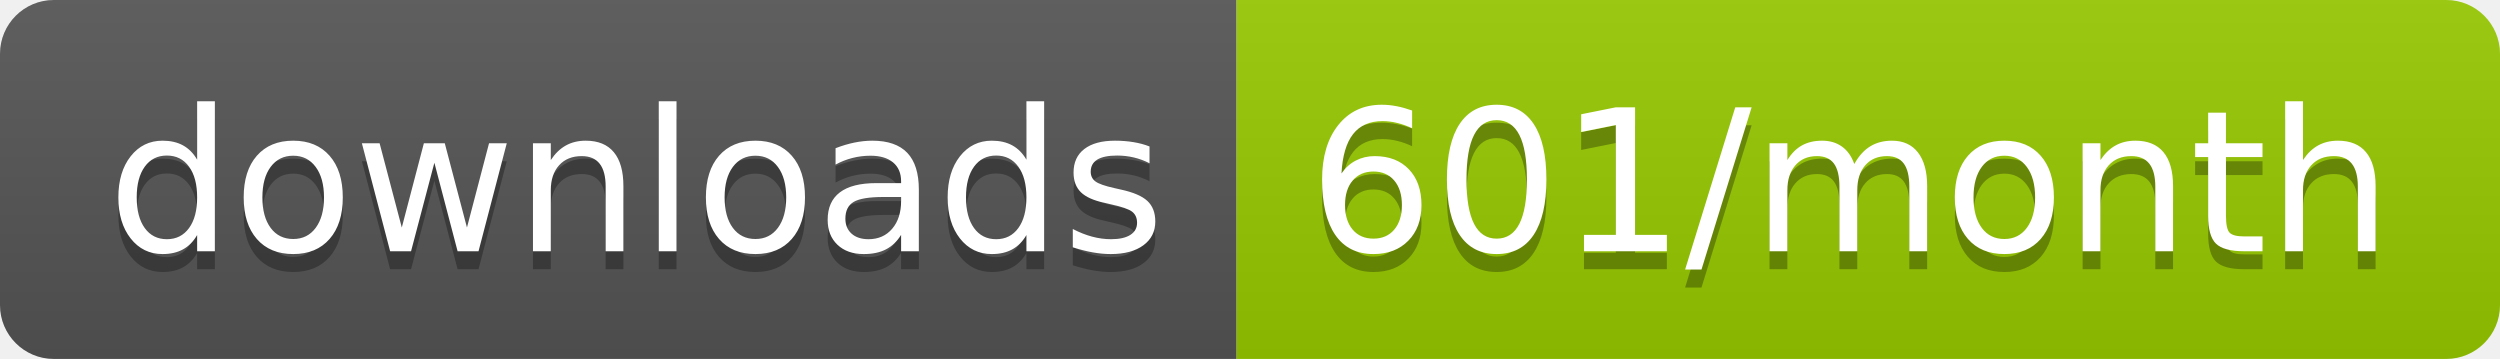
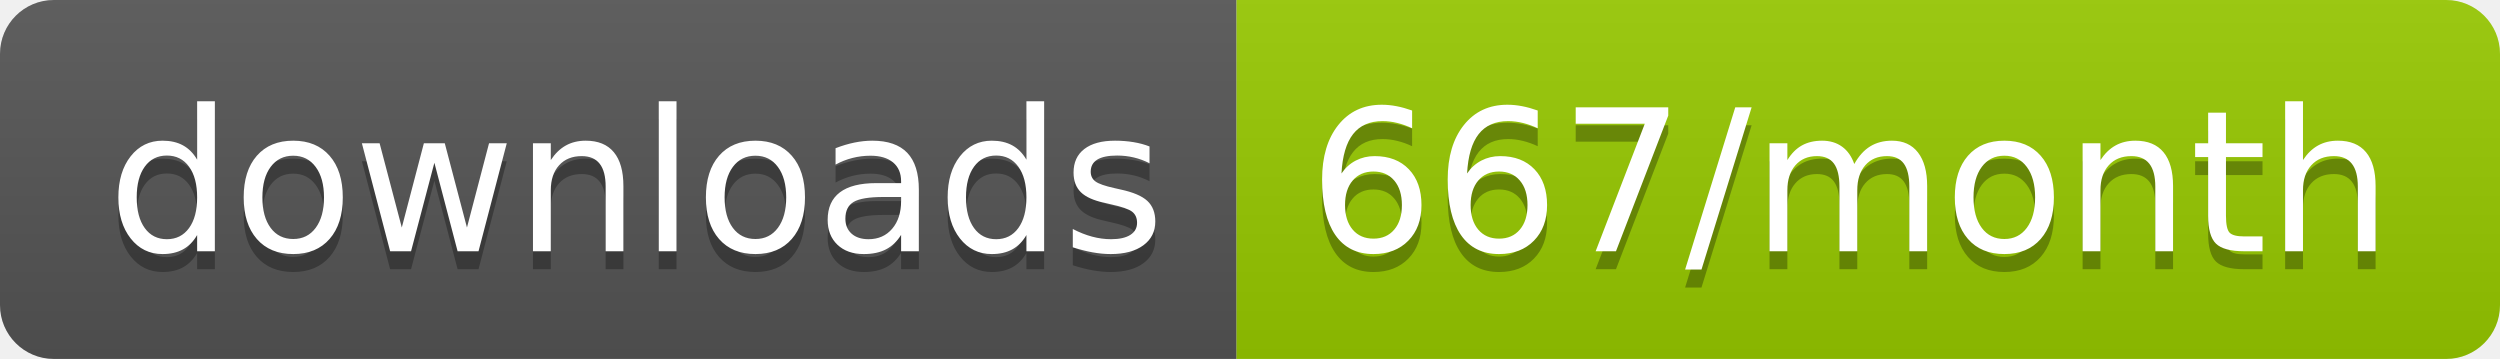
<svg xmlns="http://www.w3.org/2000/svg" width="139.3" height="20">
  <linearGradient id="smooth" x2="0" y2="100%">
    <stop offset="0" stop-color="#bbb" stop-opacity=".1" />
    <stop offset="1" stop-opacity=".1" />
  </linearGradient>
  <clipPath id="round">
    <rect width="139.3" height="20" rx="3" fill="#fff" />
  </clipPath>
  <g clip-path="url(#round)">
    <rect width="68.9" height="20" fill="#555" />
    <rect x="68.9" width="70.4" height="20" fill="#97CA00" />
    <rect width="139.3" height="20" fill="url(#smooth)" />
  </g>
  <g fill="#fff" text-anchor="middle" font-family="DejaVu Sans,Verdana,Geneva,sans-serif" font-size="110">
    <text x="354.5" y="150" fill="#010101" fill-opacity=".3" transform="scale(0.1)" textLength="589.0" lengthAdjust="spacing">downloads</text>
    <text x="354.5" y="140" transform="scale(0.1)" textLength="589.0" lengthAdjust="spacing">downloads</text>
-     <text x="1031.0" y="150" fill="#010101" fill-opacity=".3" transform="scale(0.1)" textLength="604.0" lengthAdjust="spacing">601/month</text>
-     <text x="1031.0" y="140" transform="scale(0.1)" textLength="604.0" lengthAdjust="spacing">601/month</text>
+     <text x="1031.0" y="150" fill="#010101" fill-opacity=".3" transform="scale(0.1)" textLength="604.0" lengthAdjust="spacing">667/month</text>
+     <text x="1031.0" y="140" transform="scale(0.1)" textLength="604.0" lengthAdjust="spacing">667/month</text>
  </g>
</svg>
